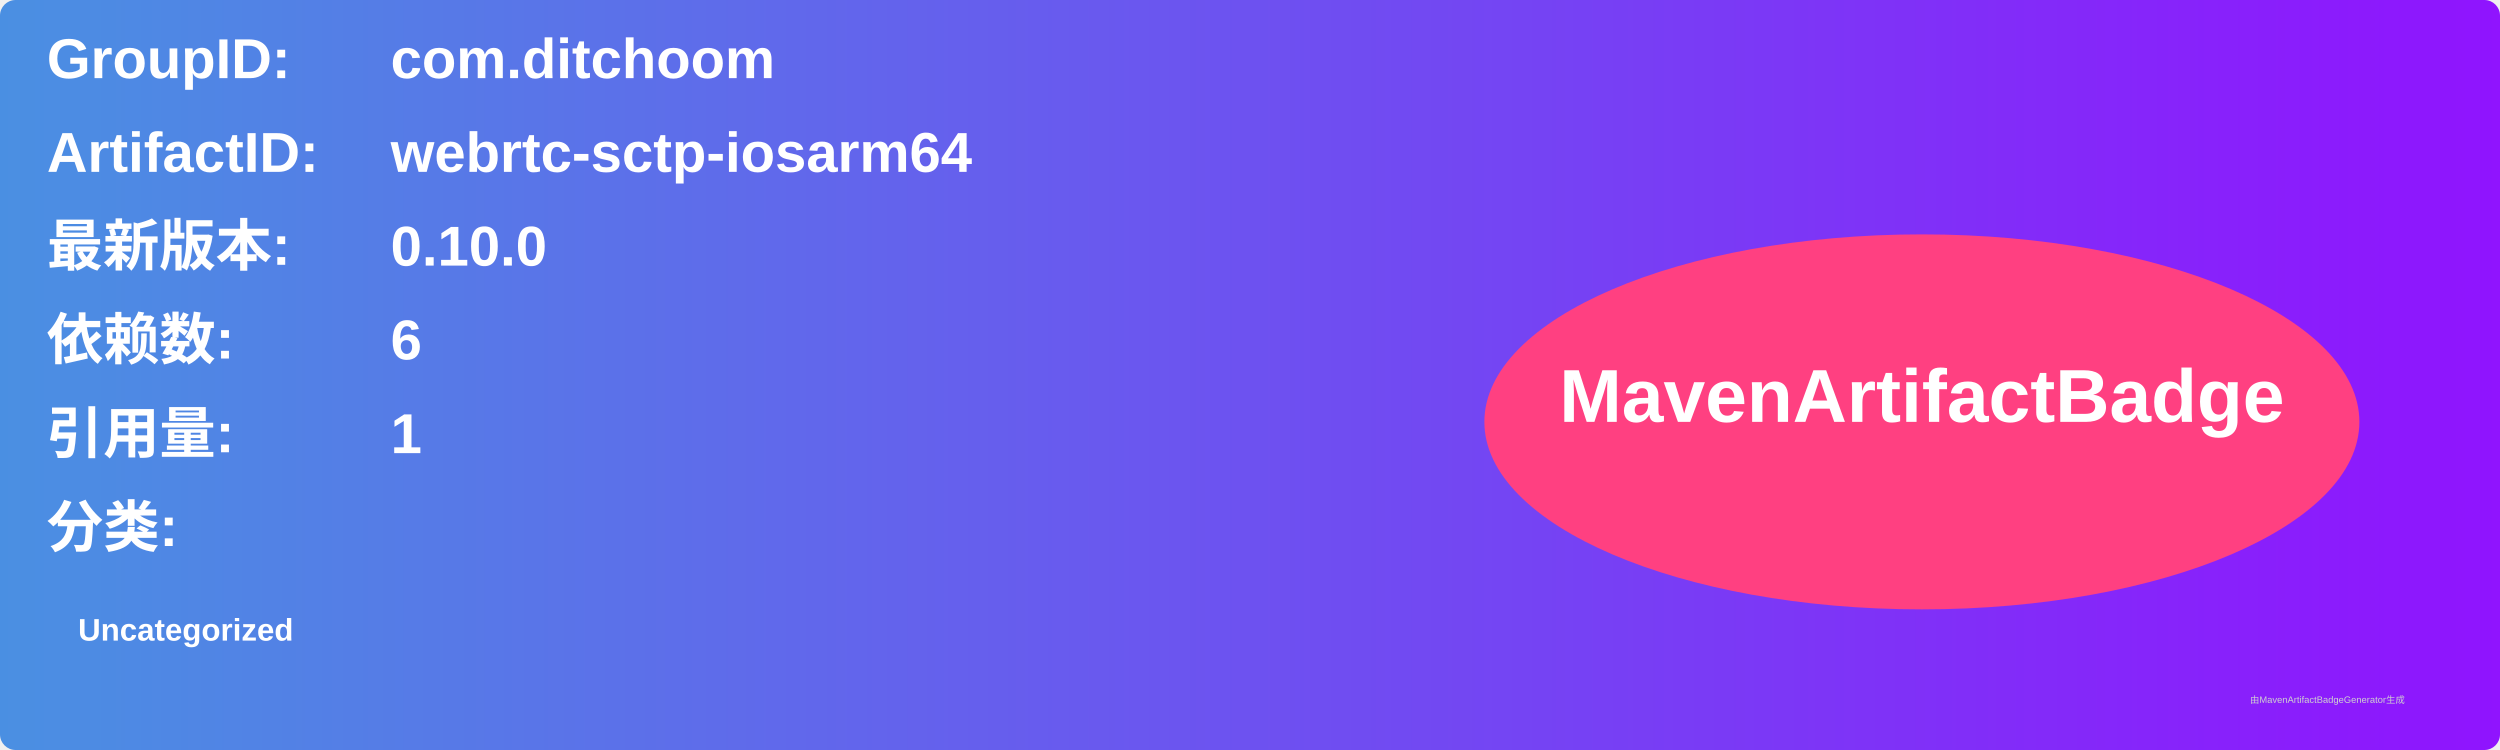
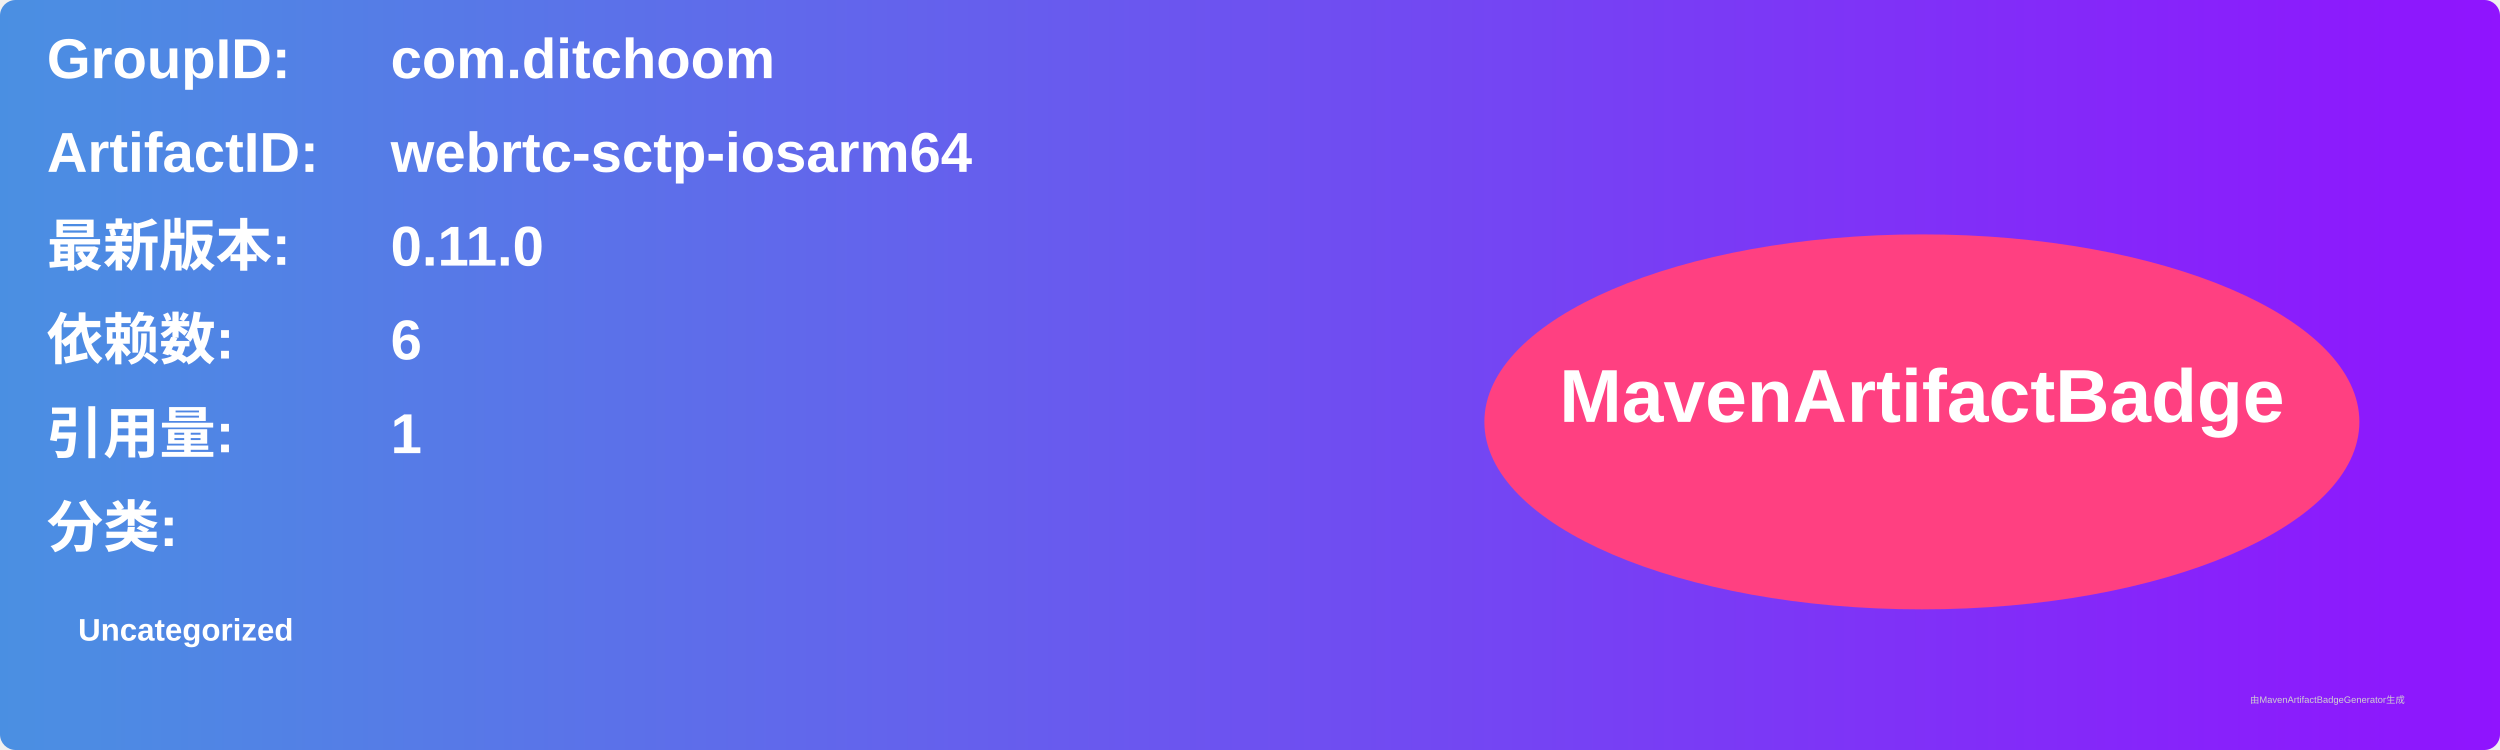
<svg xmlns="http://www.w3.org/2000/svg" width="800" height="240" viewBox="0 0 800 240">
  <linearGradient id="grad" x1="0%" y1="0%" x2="100%" y2="0%">
    <stop offset="0%" stop-color="#4a90e2" />
    <stop offset="100%" stop-color="#9013fe" />
  </linearGradient>
  <rect width="100%" height="100%" rx="5" ry="5" fill="url(#grad)" />
  <g transform="translate(15, 15)">
    <text x="0" y="10" font-family="Arial" font-size="18" fill="white" font-weight="bold" width="260">GroupID:</text>
    <text x="110" y="10" font-family="Arial" font-size="18" fill="white" font-weight="bold" width="460">com.ditchoom</text>
    <text x="0" y="40" font-family="Arial" font-size="18" fill="white" font-weight="bold" width="260">ArtifactID:</text>
    <text x="110" y="40" font-family="Arial" font-size="18" fill="white" font-weight="bold" width="460">webrtc-sctp-iosarm64</text>
    <text x="0" y="70" font-family="Arial" font-size="18" fill="white" font-weight="bold">最新版本:</text>
    <text x="110" y="70" font-family="Arial" font-size="18" fill="white" font-weight="bold">
-       <tspan font-weight="bold">0.10.0</tspan>
+       <tspan font-weight="bold">0.11.0</tspan>
    </text>
    <text x="0" y="100" font-family="Arial" font-size="18" fill="white" font-weight="bold">依赖数: </text>
    <text x="110" y="100" font-family="Arial" font-size="18" fill="white">
      <tspan font-weight="bold">6</tspan>
    </text>
    <text x="0" y="130" font-family="Arial" font-size="18" fill="white" font-weight="bold">引用量: </text>
    <text x="110" y="130" font-family="Arial" font-size="18" fill="white">
      <tspan font-weight="bold">1</tspan>
    </text>
    <text x="0" y="160" font-family="Arial" font-size="18" fill="white" font-weight="bold">分类:</text>
    <text x="10" y="190" font-family="Arial" font-size="10" fill="white">
      <tspan font-weight="bold">Uncategorized</tspan>
    </text>
    <ellipse cx="600" cy="120" rx="140" ry="60" fill="#ff4081" />
    <text x="600" y="120" text-anchor="middle" font-family="Arial" font-size="24" fill="white" font-weight="bold">MavenArtifactBadge</text>
  </g>
  <text x="720" y="225" font-family="Arial" font-size="3" fill="#d0d0d0">由MavenArtifactBadgeGenerator生成</text>
</svg>
